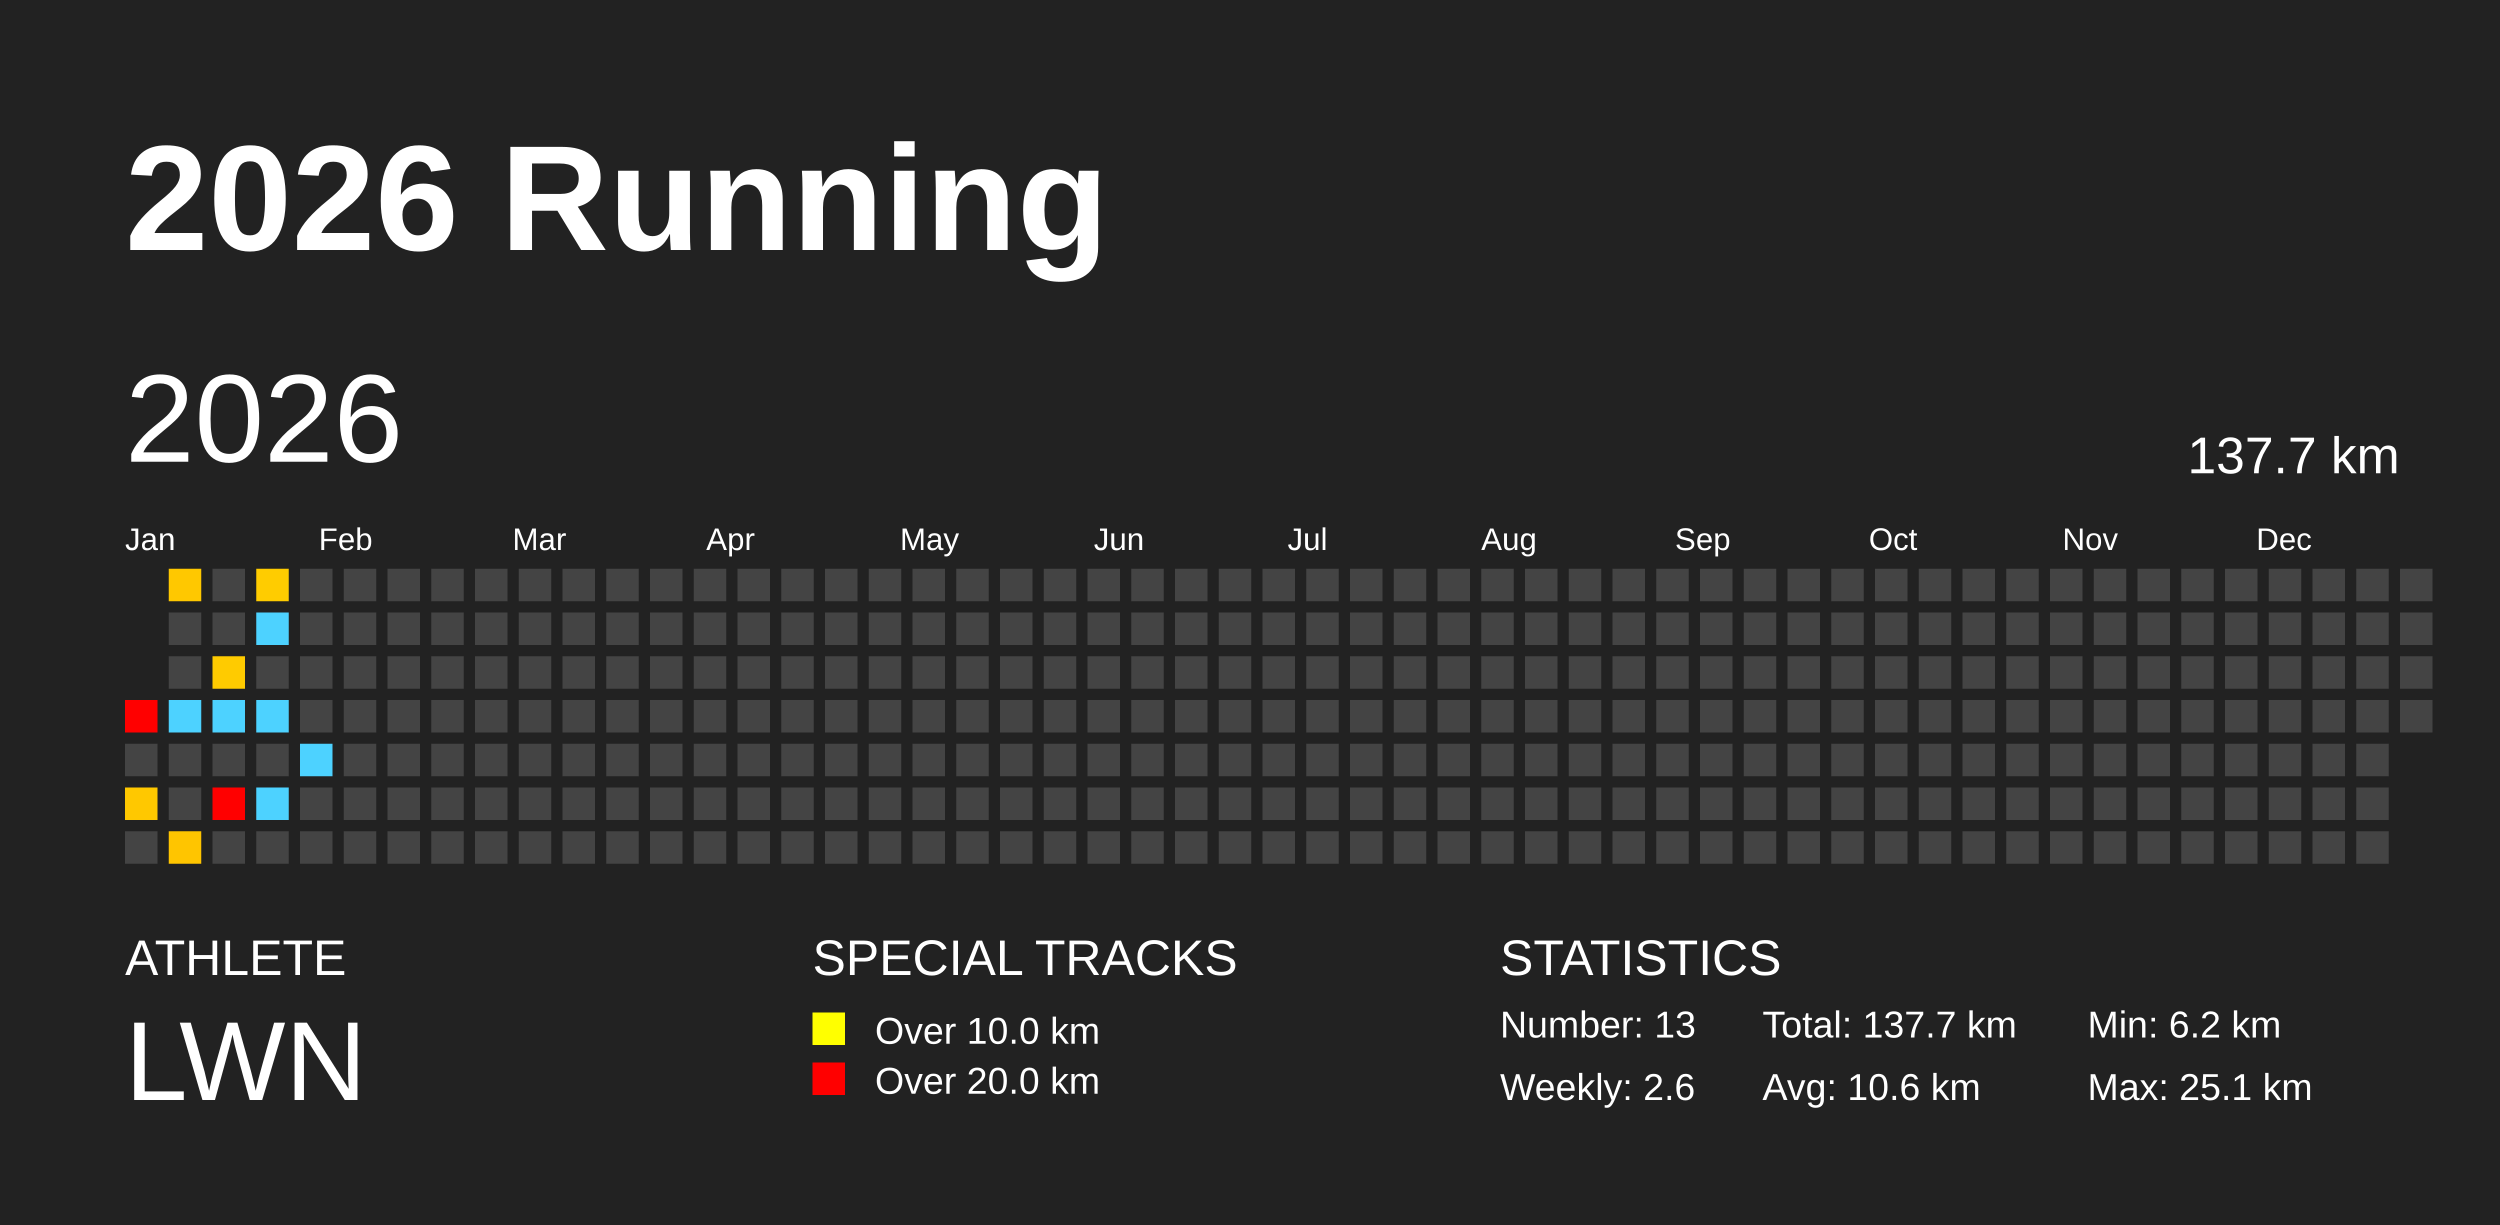
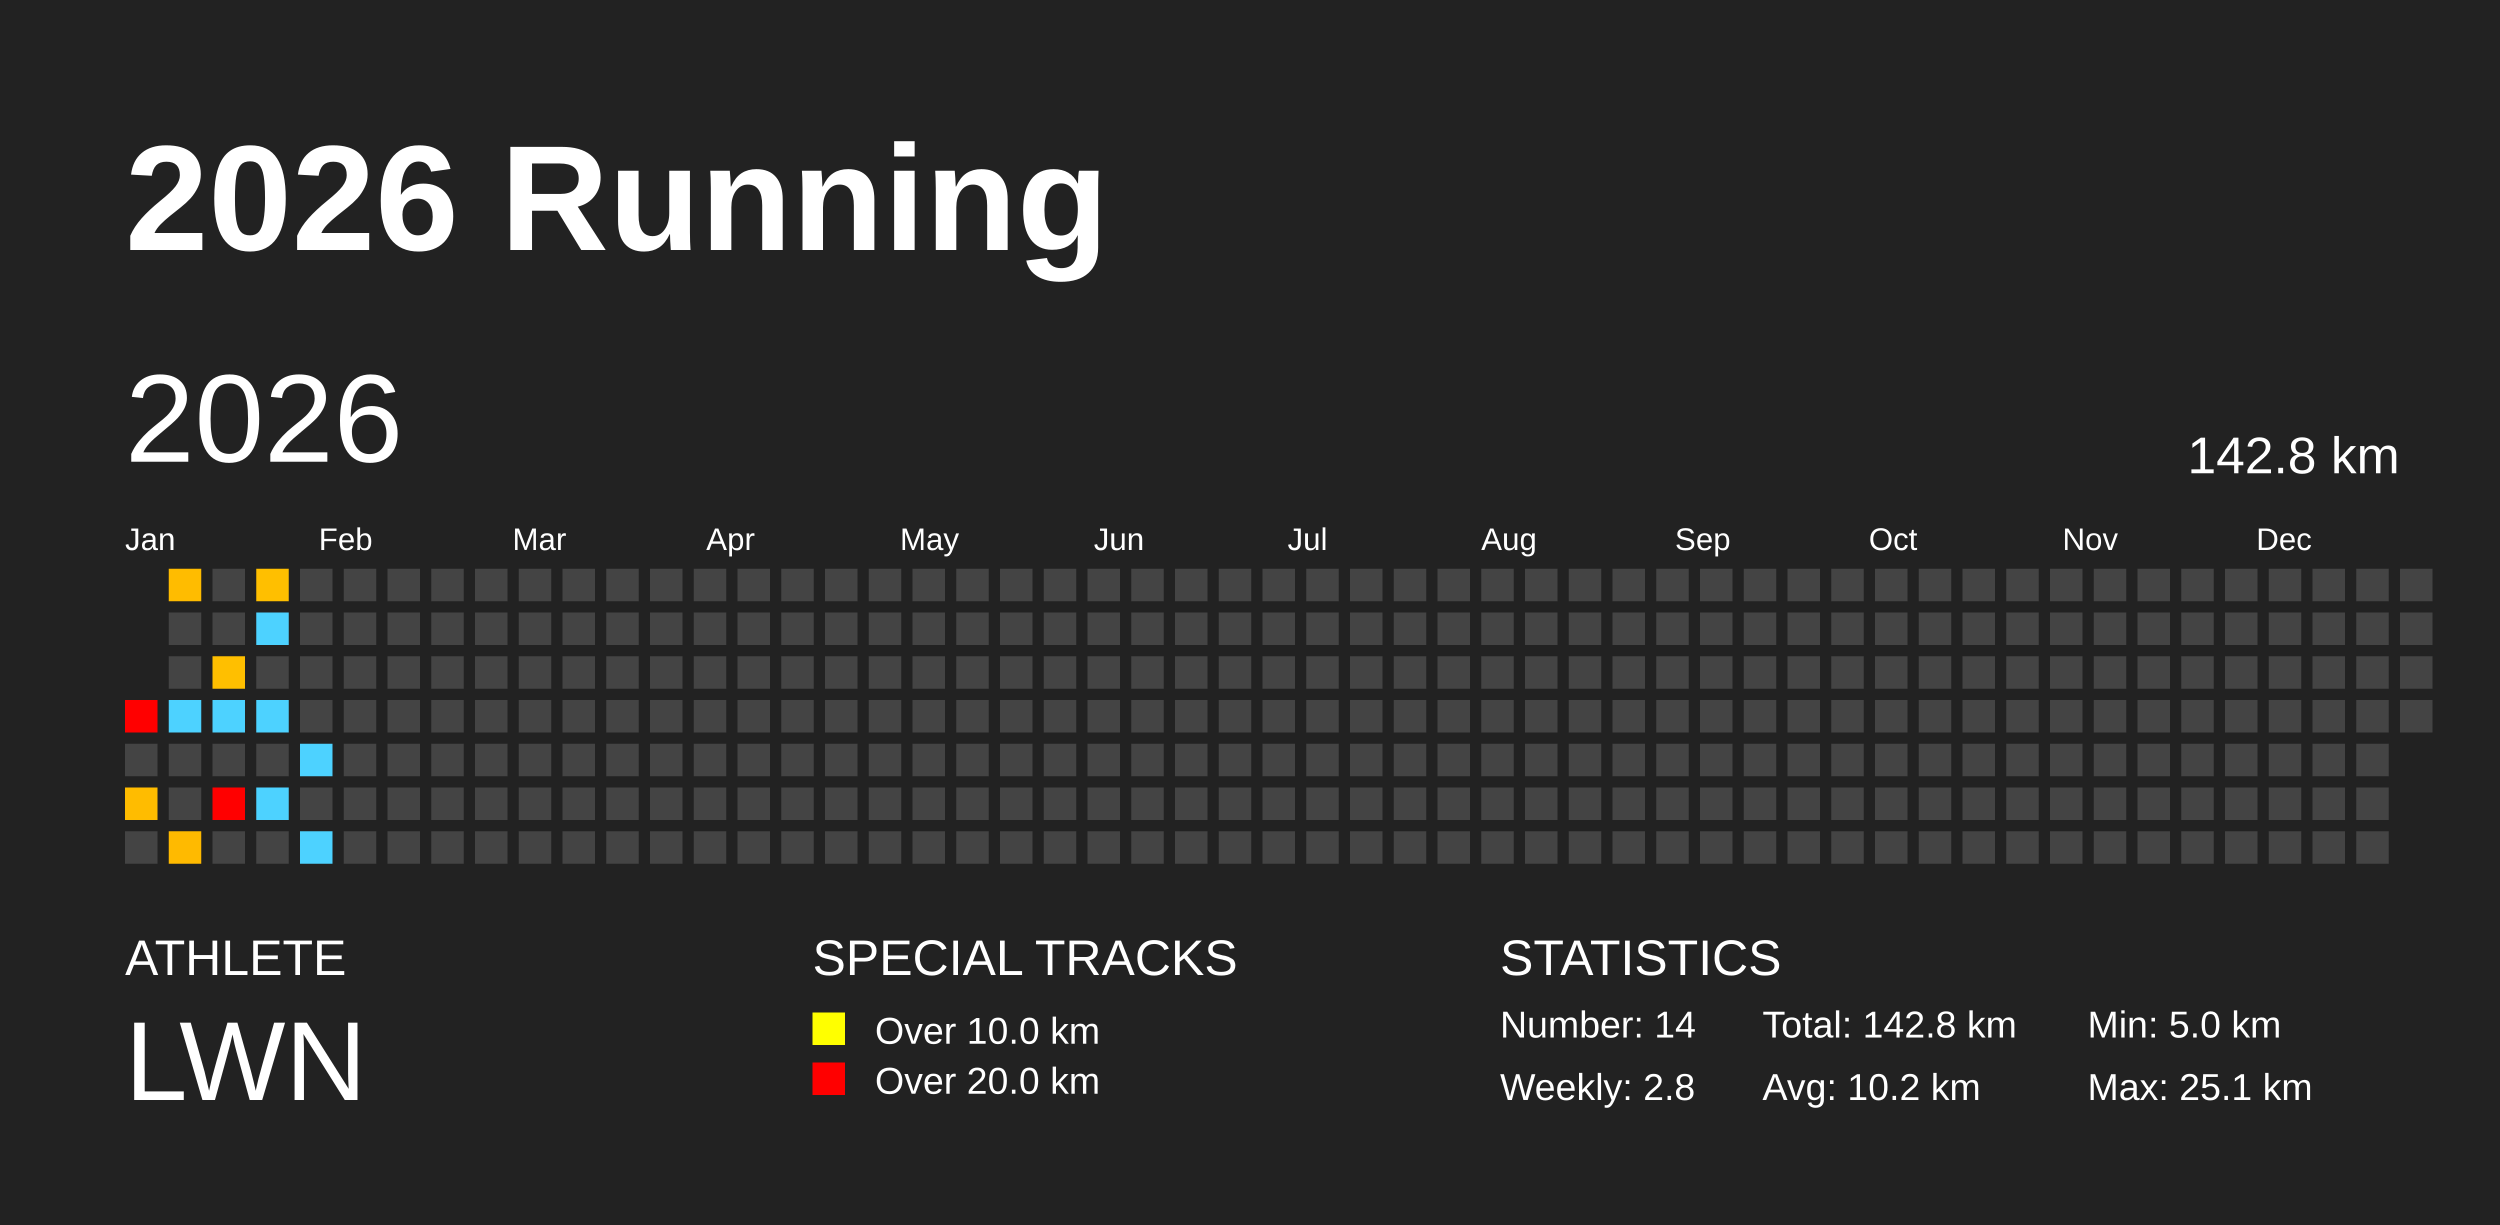
<svg xmlns="http://www.w3.org/2000/svg" baseProfile="full" height="98mm" version="1.1" viewBox="0,0,200,98" width="200mm">
  <defs />
  <rect fill="#222222" height="98" width="200" x="0" y="0" />
  <text fill="#FFFFFF" style="font-size:12px; font-family:Arial; font-weight:bold;" x="10" y="20">2026 Running</text>
  <text fill="#FFFFFF" style="font-size:4px; font-family:Arial" x="10" y="78">ATHLETE</text>
  <text fill="#FFFFFF" style="font-size:9px; font-family:Arial" x="10" y="88">LWN</text>
  <text fill="#FFFFFF" style="font-size:4px; font-family:Arial" x="65" y="78">SPECIAL TRACKS</text>
  <rect fill="yellow" height="2.6" width="2.6" x="65" y="81" />
  <text fill="#FFFFFF" style="font-size:3px; font-family:Arial" x="70" y="83.5">Over 10.0 km</text>
  <rect fill="red" height="2.6" width="2.6" x="65" y="85" />
  <text fill="#FFFFFF" style="font-size:3px; font-family:Arial" x="70" y="87.5">Over 20.0 km</text>
  <text fill="#FFFFFF" style="font-size:4px; font-family:Arial" x="120" y="78">STATISTICS</text>
-   <text fill="#FFFFFF" style="font-size:3px; font-family:Arial" x="120" y="83">Number: 13</text>
-   <text fill="#FFFFFF" style="font-size:3px; font-family:Arial" x="120" y="88">Weekly: 2.6</text>
-   <text fill="#FFFFFF" style="font-size:3px; font-family:Arial" x="141" y="83">Total: 137.7 km</text>
-   <text fill="#FFFFFF" style="font-size:3px; font-family:Arial" x="141" y="88">Avg: 10.6 km</text>
-   <text fill="#FFFFFF" style="font-size:3px; font-family:Arial" x="167" y="83">Min: 6.2 km</text>
+   <text fill="#FFFFFF" style="font-size:3px; font-family:Arial" x="120" y="83">Number: 14</text>
+   <text fill="#FFFFFF" style="font-size:3px; font-family:Arial" x="120" y="88">Weekly: 2.8</text>
+   <text fill="#FFFFFF" style="font-size:3px; font-family:Arial" x="141" y="83">Total: 142.8 km</text>
+   <text fill="#FFFFFF" style="font-size:3px; font-family:Arial" x="141" y="88">Avg: 10.2 km</text>
+   <text fill="#FFFFFF" style="font-size:3px; font-family:Arial" x="167" y="83">Min: 5.0 km</text>
  <text fill="#FFFFFF" style="font-size:3px; font-family:Arial" x="167" y="88">Max: 25.1 km</text>
  <text dominant-baseline="hanging" fill="#FFFFFF" style="font-size:10.0px; font-family:Arial;" x="10" y="30">2026</text>
-   <text dominant-baseline="hanging" fill="#FFFFFF" style="font-size:4.125px; font-family:Arial;" x="175" y="35">137.7 km</text>
+   <text dominant-baseline="hanging" fill="#FFFFFF" style="font-size:4.125px; font-family:Arial;" x="175" y="35">142.8 km</text>
  <text fill="#FFFFFF" style="font-size:2.5px; font-family:Arial" x="10.0" y="44">Jan</text>
  <text fill="#FFFFFF" style="font-size:2.5px; font-family:Arial" x="25.5" y="44">Feb</text>
  <text fill="#FFFFFF" style="font-size:2.5px; font-family:Arial" x="41.0" y="44">Mar</text>
  <text fill="#FFFFFF" style="font-size:2.5px; font-family:Arial" x="56.5" y="44">Apr</text>
  <text fill="#FFFFFF" style="font-size:2.5px; font-family:Arial" x="72.0" y="44">May</text>
  <text fill="#FFFFFF" style="font-size:2.5px; font-family:Arial" x="87.5" y="44">Jun</text>
  <text fill="#FFFFFF" style="font-size:2.5px; font-family:Arial" x="103.0" y="44">Jul</text>
  <text fill="#FFFFFF" style="font-size:2.5px; font-family:Arial" x="118.5" y="44">Aug</text>
  <text fill="#FFFFFF" style="font-size:2.5px; font-family:Arial" x="134.0" y="44">Sep</text>
  <text fill="#FFFFFF" style="font-size:2.5px; font-family:Arial" x="149.5" y="44">Oct</text>
  <text fill="#FFFFFF" style="font-size:2.5px; font-family:Arial" x="165.0" y="44">Nov</text>
  <text fill="#FFFFFF" style="font-size:2.5px; font-family:Arial" x="180.5" y="44">Dec</text>
  <rect fill="red" height="2.6" width="2.6" x="10.0" y="56.0" />
  <rect fill="#444444" height="2.6" width="2.6" x="10.0" y="59.5" />
-   <rect fill="#ffc800" height="2.6" width="2.6" x="10.0" y="63.0" />
+   <rect fill="#ffbc00" height="2.6" width="2.6" x="10.0" y="63.0" />
  <rect fill="#444444" height="2.6" width="2.6" x="10.0" y="66.5" />
-   <rect fill="#ffc800" height="2.6" width="2.6" x="13.5" y="45.5" />
+   <rect fill="#ffbc00" height="2.6" width="2.6" x="13.5" y="45.5" />
  <rect fill="#444444" height="2.6" width="2.6" x="13.5" y="49.0" />
  <rect fill="#444444" height="2.6" width="2.6" x="13.5" y="52.5" />
  <rect fill="#4dd2ff" height="2.6" width="2.6" x="13.5" y="56.0" />
  <rect fill="#444444" height="2.6" width="2.6" x="13.5" y="59.5" />
  <rect fill="#444444" height="2.6" width="2.6" x="13.5" y="63.0" />
-   <rect fill="#ffc500" height="2.6" width="2.6" x="13.5" y="66.5" />
+   <rect fill="#ffba00" height="2.6" width="2.6" x="13.5" y="66.5" />
  <rect fill="#444444" height="2.6" width="2.6" x="17.0" y="45.5" />
  <rect fill="#444444" height="2.6" width="2.6" x="17.0" y="49.0" />
-   <rect fill="#ffcb00" height="2.6" width="2.6" x="17.0" y="52.5" />
+   <rect fill="#ffbf00" height="2.6" width="2.6" x="17.0" y="52.5" />
  <rect fill="#4dd2ff" height="2.6" width="2.6" x="17.0" y="56.0" />
  <rect fill="#444444" height="2.6" width="2.6" x="17.0" y="59.5" />
  <rect fill="red" height="2.6" width="2.6" x="17.0" y="63.0" />
  <rect fill="#444444" height="2.6" width="2.6" x="17.0" y="66.5" />
-   <rect fill="#ffcc00" height="2.6" width="2.6" x="20.5" y="45.5" />
+   <rect fill="#ffbf00" height="2.6" width="2.6" x="20.5" y="45.5" />
  <rect fill="#4dd2ff" height="2.6" width="2.6" x="20.5" y="49.0" />
  <rect fill="#444444" height="2.6" width="2.6" x="20.5" y="52.5" />
  <rect fill="#4dd2ff" height="2.6" width="2.6" x="20.5" y="56.0" />
  <rect fill="#444444" height="2.6" width="2.6" x="20.5" y="59.5" />
  <rect fill="#4dd2ff" height="2.6" width="2.6" x="20.5" y="63.0" />
  <rect fill="#444444" height="2.6" width="2.6" x="20.5" y="66.5" />
  <rect fill="#444444" height="2.6" width="2.6" x="24.0" y="45.5" />
  <rect fill="#444444" height="2.6" width="2.6" x="24.0" y="49.0" />
  <rect fill="#444444" height="2.6" width="2.6" x="24.0" y="52.5" />
  <rect fill="#444444" height="2.6" width="2.6" x="24.0" y="56.0" />
  <rect fill="#4dd2ff" height="2.6" width="2.6" x="24.0" y="59.5" />
  <rect fill="#444444" height="2.6" width="2.6" x="24.0" y="63.0" />
-   <rect fill="#444444" height="2.6" width="2.6" x="24.0" y="66.5" />
+   <rect fill="#4dd2ff" height="2.6" width="2.6" x="24.0" y="66.5" />
  <rect fill="#444444" height="2.6" width="2.6" x="27.5" y="45.5" />
  <rect fill="#444444" height="2.6" width="2.6" x="27.5" y="49.0" />
  <rect fill="#444444" height="2.6" width="2.6" x="27.5" y="52.5" />
  <rect fill="#444444" height="2.6" width="2.6" x="27.5" y="56.0" />
  <rect fill="#444444" height="2.6" width="2.6" x="27.5" y="59.5" />
  <rect fill="#444444" height="2.6" width="2.6" x="27.5" y="63.0" />
  <rect fill="#444444" height="2.6" width="2.6" x="27.5" y="66.5" />
  <rect fill="#444444" height="2.6" width="2.6" x="31.0" y="45.5" />
  <rect fill="#444444" height="2.6" width="2.6" x="31.0" y="49.0" />
  <rect fill="#444444" height="2.6" width="2.6" x="31.0" y="52.5" />
  <rect fill="#444444" height="2.6" width="2.6" x="31.0" y="56.0" />
  <rect fill="#444444" height="2.6" width="2.6" x="31.0" y="59.5" />
  <rect fill="#444444" height="2.6" width="2.6" x="31.0" y="63.0" />
  <rect fill="#444444" height="2.6" width="2.6" x="31.0" y="66.5" />
  <rect fill="#444444" height="2.6" width="2.6" x="34.5" y="45.5" />
  <rect fill="#444444" height="2.6" width="2.6" x="34.5" y="49.0" />
  <rect fill="#444444" height="2.6" width="2.6" x="34.5" y="52.5" />
  <rect fill="#444444" height="2.6" width="2.6" x="34.5" y="56.0" />
  <rect fill="#444444" height="2.6" width="2.6" x="34.5" y="59.5" />
  <rect fill="#444444" height="2.6" width="2.6" x="34.5" y="63.0" />
  <rect fill="#444444" height="2.6" width="2.6" x="34.5" y="66.5" />
  <rect fill="#444444" height="2.6" width="2.6" x="38.0" y="45.5" />
  <rect fill="#444444" height="2.6" width="2.6" x="38.0" y="49.0" />
  <rect fill="#444444" height="2.6" width="2.6" x="38.0" y="52.5" />
  <rect fill="#444444" height="2.6" width="2.6" x="38.0" y="56.0" />
  <rect fill="#444444" height="2.6" width="2.6" x="38.0" y="59.5" />
  <rect fill="#444444" height="2.6" width="2.6" x="38.0" y="63.0" />
  <rect fill="#444444" height="2.6" width="2.6" x="38.0" y="66.5" />
  <rect fill="#444444" height="2.6" width="2.6" x="41.5" y="45.5" />
  <rect fill="#444444" height="2.6" width="2.6" x="41.5" y="49.0" />
  <rect fill="#444444" height="2.6" width="2.6" x="41.5" y="52.5" />
  <rect fill="#444444" height="2.6" width="2.6" x="41.5" y="56.0" />
  <rect fill="#444444" height="2.6" width="2.6" x="41.5" y="59.5" />
  <rect fill="#444444" height="2.6" width="2.6" x="41.5" y="63.0" />
  <rect fill="#444444" height="2.6" width="2.6" x="41.5" y="66.5" />
  <rect fill="#444444" height="2.6" width="2.6" x="45.0" y="45.5" />
  <rect fill="#444444" height="2.6" width="2.6" x="45.0" y="49.0" />
  <rect fill="#444444" height="2.6" width="2.6" x="45.0" y="52.5" />
  <rect fill="#444444" height="2.6" width="2.6" x="45.0" y="56.0" />
  <rect fill="#444444" height="2.6" width="2.6" x="45.0" y="59.5" />
  <rect fill="#444444" height="2.6" width="2.6" x="45.0" y="63.0" />
  <rect fill="#444444" height="2.6" width="2.6" x="45.0" y="66.5" />
  <rect fill="#444444" height="2.6" width="2.6" x="48.5" y="45.5" />
  <rect fill="#444444" height="2.6" width="2.6" x="48.5" y="49.0" />
  <rect fill="#444444" height="2.6" width="2.6" x="48.5" y="52.5" />
  <rect fill="#444444" height="2.6" width="2.6" x="48.5" y="56.0" />
  <rect fill="#444444" height="2.6" width="2.6" x="48.5" y="59.5" />
  <rect fill="#444444" height="2.6" width="2.6" x="48.5" y="63.0" />
  <rect fill="#444444" height="2.6" width="2.6" x="48.5" y="66.5" />
  <rect fill="#444444" height="2.6" width="2.6" x="52.0" y="45.5" />
  <rect fill="#444444" height="2.6" width="2.6" x="52.0" y="49.0" />
  <rect fill="#444444" height="2.6" width="2.6" x="52.0" y="52.5" />
  <rect fill="#444444" height="2.6" width="2.6" x="52.0" y="56.0" />
  <rect fill="#444444" height="2.6" width="2.6" x="52.0" y="59.5" />
  <rect fill="#444444" height="2.6" width="2.6" x="52.0" y="63.0" />
  <rect fill="#444444" height="2.6" width="2.6" x="52.0" y="66.5" />
  <rect fill="#444444" height="2.6" width="2.6" x="55.5" y="45.5" />
  <rect fill="#444444" height="2.6" width="2.6" x="55.5" y="49.0" />
  <rect fill="#444444" height="2.6" width="2.6" x="55.5" y="52.5" />
  <rect fill="#444444" height="2.6" width="2.6" x="55.5" y="56.0" />
  <rect fill="#444444" height="2.6" width="2.6" x="55.5" y="59.5" />
  <rect fill="#444444" height="2.6" width="2.6" x="55.5" y="63.0" />
  <rect fill="#444444" height="2.6" width="2.6" x="55.5" y="66.5" />
  <rect fill="#444444" height="2.6" width="2.6" x="59.0" y="45.5" />
  <rect fill="#444444" height="2.6" width="2.6" x="59.0" y="49.0" />
  <rect fill="#444444" height="2.6" width="2.6" x="59.0" y="52.5" />
  <rect fill="#444444" height="2.6" width="2.6" x="59.0" y="56.0" />
  <rect fill="#444444" height="2.6" width="2.6" x="59.0" y="59.5" />
  <rect fill="#444444" height="2.6" width="2.6" x="59.0" y="63.0" />
  <rect fill="#444444" height="2.6" width="2.6" x="59.0" y="66.5" />
  <rect fill="#444444" height="2.6" width="2.6" x="62.5" y="45.5" />
  <rect fill="#444444" height="2.6" width="2.6" x="62.5" y="49.0" />
  <rect fill="#444444" height="2.6" width="2.6" x="62.5" y="52.5" />
  <rect fill="#444444" height="2.6" width="2.6" x="62.5" y="56.0" />
  <rect fill="#444444" height="2.6" width="2.6" x="62.5" y="59.5" />
  <rect fill="#444444" height="2.6" width="2.6" x="62.5" y="63.0" />
  <rect fill="#444444" height="2.6" width="2.6" x="62.5" y="66.5" />
  <rect fill="#444444" height="2.6" width="2.6" x="66.0" y="45.5" />
  <rect fill="#444444" height="2.6" width="2.6" x="66.0" y="49.0" />
  <rect fill="#444444" height="2.6" width="2.6" x="66.0" y="52.5" />
  <rect fill="#444444" height="2.6" width="2.6" x="66.0" y="56.0" />
  <rect fill="#444444" height="2.6" width="2.6" x="66.0" y="59.5" />
  <rect fill="#444444" height="2.6" width="2.6" x="66.0" y="63.0" />
  <rect fill="#444444" height="2.6" width="2.6" x="66.0" y="66.5" />
  <rect fill="#444444" height="2.6" width="2.6" x="69.5" y="45.5" />
  <rect fill="#444444" height="2.6" width="2.6" x="69.5" y="49.0" />
  <rect fill="#444444" height="2.6" width="2.6" x="69.5" y="52.5" />
  <rect fill="#444444" height="2.6" width="2.6" x="69.5" y="56.0" />
  <rect fill="#444444" height="2.6" width="2.6" x="69.5" y="59.5" />
  <rect fill="#444444" height="2.6" width="2.6" x="69.5" y="63.0" />
  <rect fill="#444444" height="2.6" width="2.6" x="69.5" y="66.5" />
  <rect fill="#444444" height="2.6" width="2.6" x="73.0" y="45.5" />
  <rect fill="#444444" height="2.6" width="2.6" x="73.0" y="49.0" />
  <rect fill="#444444" height="2.6" width="2.6" x="73.0" y="52.5" />
  <rect fill="#444444" height="2.6" width="2.6" x="73.0" y="56.0" />
  <rect fill="#444444" height="2.6" width="2.6" x="73.0" y="59.5" />
  <rect fill="#444444" height="2.6" width="2.6" x="73.0" y="63.0" />
  <rect fill="#444444" height="2.6" width="2.6" x="73.0" y="66.5" />
  <rect fill="#444444" height="2.6" width="2.6" x="76.5" y="45.5" />
  <rect fill="#444444" height="2.6" width="2.6" x="76.5" y="49.0" />
  <rect fill="#444444" height="2.6" width="2.6" x="76.5" y="52.5" />
  <rect fill="#444444" height="2.6" width="2.6" x="76.5" y="56.0" />
  <rect fill="#444444" height="2.6" width="2.6" x="76.5" y="59.5" />
  <rect fill="#444444" height="2.6" width="2.6" x="76.5" y="63.0" />
  <rect fill="#444444" height="2.6" width="2.6" x="76.5" y="66.5" />
  <rect fill="#444444" height="2.6" width="2.6" x="80.0" y="45.5" />
  <rect fill="#444444" height="2.6" width="2.6" x="80.0" y="49.0" />
  <rect fill="#444444" height="2.6" width="2.6" x="80.0" y="52.5" />
  <rect fill="#444444" height="2.6" width="2.6" x="80.0" y="56.0" />
  <rect fill="#444444" height="2.6" width="2.6" x="80.0" y="59.5" />
  <rect fill="#444444" height="2.6" width="2.6" x="80.0" y="63.0" />
  <rect fill="#444444" height="2.6" width="2.6" x="80.0" y="66.5" />
  <rect fill="#444444" height="2.6" width="2.6" x="83.5" y="45.5" />
  <rect fill="#444444" height="2.6" width="2.6" x="83.5" y="49.0" />
  <rect fill="#444444" height="2.6" width="2.6" x="83.5" y="52.5" />
  <rect fill="#444444" height="2.6" width="2.6" x="83.5" y="56.0" />
  <rect fill="#444444" height="2.6" width="2.6" x="83.5" y="59.5" />
  <rect fill="#444444" height="2.6" width="2.6" x="83.5" y="63.0" />
  <rect fill="#444444" height="2.6" width="2.6" x="83.5" y="66.5" />
  <rect fill="#444444" height="2.6" width="2.6" x="87.0" y="45.5" />
  <rect fill="#444444" height="2.6" width="2.6" x="87.0" y="49.0" />
  <rect fill="#444444" height="2.6" width="2.6" x="87.0" y="52.5" />
  <rect fill="#444444" height="2.6" width="2.6" x="87.0" y="56.0" />
  <rect fill="#444444" height="2.6" width="2.6" x="87.0" y="59.5" />
  <rect fill="#444444" height="2.6" width="2.6" x="87.0" y="63.0" />
  <rect fill="#444444" height="2.6" width="2.6" x="87.0" y="66.5" />
  <rect fill="#444444" height="2.6" width="2.6" x="90.5" y="45.5" />
  <rect fill="#444444" height="2.6" width="2.6" x="90.5" y="49.0" />
  <rect fill="#444444" height="2.6" width="2.6" x="90.5" y="52.5" />
  <rect fill="#444444" height="2.6" width="2.6" x="90.5" y="56.0" />
  <rect fill="#444444" height="2.6" width="2.6" x="90.5" y="59.5" />
  <rect fill="#444444" height="2.6" width="2.6" x="90.5" y="63.0" />
  <rect fill="#444444" height="2.6" width="2.6" x="90.5" y="66.5" />
  <rect fill="#444444" height="2.6" width="2.6" x="94.0" y="45.5" />
  <rect fill="#444444" height="2.6" width="2.6" x="94.0" y="49.0" />
  <rect fill="#444444" height="2.6" width="2.6" x="94.0" y="52.5" />
  <rect fill="#444444" height="2.6" width="2.6" x="94.0" y="56.0" />
  <rect fill="#444444" height="2.6" width="2.6" x="94.0" y="59.5" />
  <rect fill="#444444" height="2.6" width="2.6" x="94.0" y="63.0" />
  <rect fill="#444444" height="2.6" width="2.6" x="94.0" y="66.5" />
  <rect fill="#444444" height="2.6" width="2.6" x="97.5" y="45.5" />
  <rect fill="#444444" height="2.6" width="2.6" x="97.5" y="49.0" />
  <rect fill="#444444" height="2.6" width="2.6" x="97.5" y="52.5" />
  <rect fill="#444444" height="2.6" width="2.6" x="97.5" y="56.0" />
  <rect fill="#444444" height="2.6" width="2.6" x="97.5" y="59.5" />
  <rect fill="#444444" height="2.6" width="2.6" x="97.5" y="63.0" />
  <rect fill="#444444" height="2.6" width="2.6" x="97.5" y="66.5" />
  <rect fill="#444444" height="2.6" width="2.6" x="101.0" y="45.5" />
  <rect fill="#444444" height="2.6" width="2.6" x="101.0" y="49.0" />
  <rect fill="#444444" height="2.6" width="2.6" x="101.0" y="52.5" />
  <rect fill="#444444" height="2.6" width="2.6" x="101.0" y="56.0" />
  <rect fill="#444444" height="2.6" width="2.6" x="101.0" y="59.5" />
  <rect fill="#444444" height="2.6" width="2.6" x="101.0" y="63.0" />
  <rect fill="#444444" height="2.6" width="2.6" x="101.0" y="66.5" />
  <rect fill="#444444" height="2.6" width="2.6" x="104.5" y="45.5" />
  <rect fill="#444444" height="2.6" width="2.6" x="104.5" y="49.0" />
  <rect fill="#444444" height="2.6" width="2.6" x="104.5" y="52.5" />
  <rect fill="#444444" height="2.6" width="2.6" x="104.5" y="56.0" />
  <rect fill="#444444" height="2.6" width="2.6" x="104.5" y="59.5" />
  <rect fill="#444444" height="2.6" width="2.6" x="104.5" y="63.0" />
  <rect fill="#444444" height="2.6" width="2.6" x="104.5" y="66.5" />
  <rect fill="#444444" height="2.6" width="2.6" x="108.0" y="45.5" />
  <rect fill="#444444" height="2.6" width="2.6" x="108.0" y="49.0" />
  <rect fill="#444444" height="2.6" width="2.6" x="108.0" y="52.5" />
  <rect fill="#444444" height="2.6" width="2.6" x="108.0" y="56.0" />
  <rect fill="#444444" height="2.6" width="2.6" x="108.0" y="59.5" />
  <rect fill="#444444" height="2.6" width="2.6" x="108.0" y="63.0" />
  <rect fill="#444444" height="2.6" width="2.6" x="108.0" y="66.5" />
  <rect fill="#444444" height="2.6" width="2.6" x="111.5" y="45.5" />
  <rect fill="#444444" height="2.6" width="2.6" x="111.5" y="49.0" />
  <rect fill="#444444" height="2.6" width="2.6" x="111.5" y="52.5" />
  <rect fill="#444444" height="2.6" width="2.6" x="111.5" y="56.0" />
  <rect fill="#444444" height="2.6" width="2.6" x="111.5" y="59.5" />
  <rect fill="#444444" height="2.6" width="2.6" x="111.5" y="63.0" />
  <rect fill="#444444" height="2.6" width="2.6" x="111.5" y="66.5" />
  <rect fill="#444444" height="2.6" width="2.6" x="115.0" y="45.5" />
  <rect fill="#444444" height="2.6" width="2.6" x="115.0" y="49.0" />
  <rect fill="#444444" height="2.6" width="2.6" x="115.0" y="52.5" />
  <rect fill="#444444" height="2.6" width="2.6" x="115.0" y="56.0" />
  <rect fill="#444444" height="2.6" width="2.6" x="115.0" y="59.5" />
  <rect fill="#444444" height="2.6" width="2.6" x="115.0" y="63.0" />
  <rect fill="#444444" height="2.6" width="2.6" x="115.0" y="66.5" />
  <rect fill="#444444" height="2.6" width="2.6" x="118.5" y="45.5" />
  <rect fill="#444444" height="2.6" width="2.6" x="118.5" y="49.0" />
  <rect fill="#444444" height="2.6" width="2.6" x="118.5" y="52.5" />
  <rect fill="#444444" height="2.6" width="2.6" x="118.5" y="56.0" />
  <rect fill="#444444" height="2.6" width="2.6" x="118.5" y="59.5" />
  <rect fill="#444444" height="2.6" width="2.6" x="118.5" y="63.0" />
  <rect fill="#444444" height="2.6" width="2.6" x="118.5" y="66.5" />
  <rect fill="#444444" height="2.6" width="2.6" x="122.0" y="45.5" />
  <rect fill="#444444" height="2.6" width="2.6" x="122.0" y="49.0" />
  <rect fill="#444444" height="2.6" width="2.6" x="122.0" y="52.5" />
  <rect fill="#444444" height="2.6" width="2.6" x="122.0" y="56.0" />
  <rect fill="#444444" height="2.6" width="2.6" x="122.0" y="59.5" />
  <rect fill="#444444" height="2.6" width="2.6" x="122.0" y="63.0" />
  <rect fill="#444444" height="2.6" width="2.6" x="122.0" y="66.5" />
  <rect fill="#444444" height="2.6" width="2.6" x="125.5" y="45.5" />
  <rect fill="#444444" height="2.6" width="2.6" x="125.5" y="49.0" />
  <rect fill="#444444" height="2.6" width="2.6" x="125.5" y="52.5" />
  <rect fill="#444444" height="2.6" width="2.6" x="125.5" y="56.0" />
  <rect fill="#444444" height="2.6" width="2.6" x="125.5" y="59.5" />
  <rect fill="#444444" height="2.6" width="2.6" x="125.5" y="63.0" />
  <rect fill="#444444" height="2.6" width="2.6" x="125.5" y="66.5" />
  <rect fill="#444444" height="2.6" width="2.6" x="129.0" y="45.5" />
  <rect fill="#444444" height="2.6" width="2.6" x="129.0" y="49.0" />
  <rect fill="#444444" height="2.6" width="2.6" x="129.0" y="52.5" />
  <rect fill="#444444" height="2.6" width="2.6" x="129.0" y="56.0" />
  <rect fill="#444444" height="2.6" width="2.6" x="129.0" y="59.5" />
  <rect fill="#444444" height="2.6" width="2.6" x="129.0" y="63.0" />
  <rect fill="#444444" height="2.6" width="2.6" x="129.0" y="66.5" />
  <rect fill="#444444" height="2.6" width="2.6" x="132.5" y="45.5" />
  <rect fill="#444444" height="2.6" width="2.6" x="132.5" y="49.0" />
  <rect fill="#444444" height="2.6" width="2.6" x="132.5" y="52.5" />
  <rect fill="#444444" height="2.6" width="2.6" x="132.5" y="56.0" />
  <rect fill="#444444" height="2.6" width="2.6" x="132.5" y="59.5" />
  <rect fill="#444444" height="2.6" width="2.6" x="132.5" y="63.0" />
  <rect fill="#444444" height="2.6" width="2.6" x="132.5" y="66.5" />
  <rect fill="#444444" height="2.6" width="2.6" x="136.0" y="45.5" />
  <rect fill="#444444" height="2.6" width="2.6" x="136.0" y="49.0" />
  <rect fill="#444444" height="2.6" width="2.6" x="136.0" y="52.5" />
  <rect fill="#444444" height="2.6" width="2.6" x="136.0" y="56.0" />
  <rect fill="#444444" height="2.6" width="2.6" x="136.0" y="59.5" />
  <rect fill="#444444" height="2.6" width="2.6" x="136.0" y="63.0" />
  <rect fill="#444444" height="2.6" width="2.6" x="136.0" y="66.5" />
  <rect fill="#444444" height="2.6" width="2.6" x="139.5" y="45.5" />
  <rect fill="#444444" height="2.6" width="2.6" x="139.5" y="49.0" />
  <rect fill="#444444" height="2.6" width="2.6" x="139.5" y="52.5" />
  <rect fill="#444444" height="2.6" width="2.6" x="139.5" y="56.0" />
  <rect fill="#444444" height="2.6" width="2.6" x="139.5" y="59.5" />
  <rect fill="#444444" height="2.6" width="2.6" x="139.5" y="63.0" />
  <rect fill="#444444" height="2.6" width="2.6" x="139.5" y="66.5" />
  <rect fill="#444444" height="2.6" width="2.6" x="143.0" y="45.5" />
  <rect fill="#444444" height="2.6" width="2.6" x="143.0" y="49.0" />
  <rect fill="#444444" height="2.6" width="2.6" x="143.0" y="52.5" />
  <rect fill="#444444" height="2.6" width="2.6" x="143.0" y="56.0" />
  <rect fill="#444444" height="2.6" width="2.6" x="143.0" y="59.5" />
  <rect fill="#444444" height="2.6" width="2.6" x="143.0" y="63.0" />
  <rect fill="#444444" height="2.6" width="2.6" x="143.0" y="66.5" />
  <rect fill="#444444" height="2.6" width="2.6" x="146.5" y="45.5" />
  <rect fill="#444444" height="2.6" width="2.6" x="146.5" y="49.0" />
  <rect fill="#444444" height="2.6" width="2.6" x="146.5" y="52.5" />
  <rect fill="#444444" height="2.6" width="2.6" x="146.5" y="56.0" />
  <rect fill="#444444" height="2.6" width="2.6" x="146.5" y="59.5" />
  <rect fill="#444444" height="2.6" width="2.6" x="146.5" y="63.0" />
  <rect fill="#444444" height="2.6" width="2.6" x="146.5" y="66.5" />
  <rect fill="#444444" height="2.6" width="2.6" x="150.0" y="45.5" />
  <rect fill="#444444" height="2.6" width="2.6" x="150.0" y="49.0" />
  <rect fill="#444444" height="2.6" width="2.6" x="150.0" y="52.5" />
  <rect fill="#444444" height="2.6" width="2.6" x="150.0" y="56.0" />
  <rect fill="#444444" height="2.6" width="2.6" x="150.0" y="59.5" />
  <rect fill="#444444" height="2.6" width="2.6" x="150.0" y="63.0" />
  <rect fill="#444444" height="2.6" width="2.6" x="150.0" y="66.5" />
  <rect fill="#444444" height="2.6" width="2.6" x="153.5" y="45.5" />
  <rect fill="#444444" height="2.6" width="2.6" x="153.5" y="49.0" />
  <rect fill="#444444" height="2.6" width="2.6" x="153.5" y="52.5" />
  <rect fill="#444444" height="2.6" width="2.6" x="153.5" y="56.0" />
  <rect fill="#444444" height="2.6" width="2.6" x="153.5" y="59.5" />
  <rect fill="#444444" height="2.6" width="2.6" x="153.5" y="63.0" />
  <rect fill="#444444" height="2.6" width="2.6" x="153.5" y="66.5" />
  <rect fill="#444444" height="2.6" width="2.6" x="157.0" y="45.5" />
  <rect fill="#444444" height="2.6" width="2.6" x="157.0" y="49.0" />
  <rect fill="#444444" height="2.6" width="2.6" x="157.0" y="52.5" />
  <rect fill="#444444" height="2.6" width="2.6" x="157.0" y="56.0" />
  <rect fill="#444444" height="2.6" width="2.6" x="157.0" y="59.5" />
  <rect fill="#444444" height="2.6" width="2.6" x="157.0" y="63.0" />
  <rect fill="#444444" height="2.6" width="2.6" x="157.0" y="66.5" />
  <rect fill="#444444" height="2.6" width="2.6" x="160.5" y="45.5" />
  <rect fill="#444444" height="2.6" width="2.6" x="160.5" y="49.0" />
  <rect fill="#444444" height="2.6" width="2.6" x="160.5" y="52.5" />
  <rect fill="#444444" height="2.6" width="2.6" x="160.5" y="56.0" />
  <rect fill="#444444" height="2.6" width="2.6" x="160.5" y="59.5" />
  <rect fill="#444444" height="2.6" width="2.6" x="160.5" y="63.0" />
  <rect fill="#444444" height="2.6" width="2.6" x="160.5" y="66.5" />
  <rect fill="#444444" height="2.6" width="2.6" x="164.0" y="45.5" />
  <rect fill="#444444" height="2.6" width="2.6" x="164.0" y="49.0" />
  <rect fill="#444444" height="2.6" width="2.6" x="164.0" y="52.5" />
  <rect fill="#444444" height="2.6" width="2.6" x="164.0" y="56.0" />
  <rect fill="#444444" height="2.6" width="2.6" x="164.0" y="59.5" />
  <rect fill="#444444" height="2.6" width="2.6" x="164.0" y="63.0" />
  <rect fill="#444444" height="2.6" width="2.6" x="164.0" y="66.5" />
  <rect fill="#444444" height="2.6" width="2.6" x="167.5" y="45.5" />
  <rect fill="#444444" height="2.6" width="2.6" x="167.5" y="49.0" />
  <rect fill="#444444" height="2.6" width="2.6" x="167.5" y="52.5" />
  <rect fill="#444444" height="2.6" width="2.6" x="167.5" y="56.0" />
  <rect fill="#444444" height="2.6" width="2.6" x="167.5" y="59.5" />
  <rect fill="#444444" height="2.6" width="2.6" x="167.5" y="63.0" />
  <rect fill="#444444" height="2.6" width="2.6" x="167.5" y="66.5" />
  <rect fill="#444444" height="2.6" width="2.6" x="171.0" y="45.5" />
  <rect fill="#444444" height="2.6" width="2.6" x="171.0" y="49.0" />
  <rect fill="#444444" height="2.6" width="2.6" x="171.0" y="52.5" />
  <rect fill="#444444" height="2.6" width="2.6" x="171.0" y="56.0" />
  <rect fill="#444444" height="2.6" width="2.6" x="171.0" y="59.5" />
  <rect fill="#444444" height="2.6" width="2.6" x="171.0" y="63.0" />
  <rect fill="#444444" height="2.6" width="2.6" x="171.0" y="66.5" />
  <rect fill="#444444" height="2.6" width="2.6" x="174.5" y="45.5" />
  <rect fill="#444444" height="2.6" width="2.6" x="174.5" y="49.0" />
  <rect fill="#444444" height="2.6" width="2.6" x="174.5" y="52.5" />
  <rect fill="#444444" height="2.6" width="2.6" x="174.5" y="56.0" />
  <rect fill="#444444" height="2.6" width="2.6" x="174.5" y="59.5" />
  <rect fill="#444444" height="2.6" width="2.6" x="174.5" y="63.0" />
  <rect fill="#444444" height="2.6" width="2.6" x="174.5" y="66.5" />
  <rect fill="#444444" height="2.6" width="2.6" x="178.0" y="45.5" />
  <rect fill="#444444" height="2.6" width="2.6" x="178.0" y="49.0" />
  <rect fill="#444444" height="2.6" width="2.6" x="178.0" y="52.5" />
  <rect fill="#444444" height="2.6" width="2.6" x="178.0" y="56.0" />
  <rect fill="#444444" height="2.6" width="2.6" x="178.0" y="59.5" />
  <rect fill="#444444" height="2.6" width="2.6" x="178.0" y="63.0" />
  <rect fill="#444444" height="2.6" width="2.6" x="178.0" y="66.5" />
  <rect fill="#444444" height="2.6" width="2.6" x="181.5" y="45.5" />
  <rect fill="#444444" height="2.6" width="2.6" x="181.5" y="49.0" />
  <rect fill="#444444" height="2.6" width="2.6" x="181.5" y="52.5" />
  <rect fill="#444444" height="2.6" width="2.6" x="181.5" y="56.0" />
  <rect fill="#444444" height="2.6" width="2.6" x="181.5" y="59.5" />
  <rect fill="#444444" height="2.6" width="2.6" x="181.5" y="63.0" />
  <rect fill="#444444" height="2.6" width="2.6" x="181.5" y="66.5" />
  <rect fill="#444444" height="2.6" width="2.6" x="185.0" y="45.5" />
  <rect fill="#444444" height="2.6" width="2.6" x="185.0" y="49.0" />
  <rect fill="#444444" height="2.6" width="2.6" x="185.0" y="52.5" />
  <rect fill="#444444" height="2.6" width="2.6" x="185.0" y="56.0" />
  <rect fill="#444444" height="2.6" width="2.6" x="185.0" y="59.5" />
  <rect fill="#444444" height="2.6" width="2.6" x="185.0" y="63.0" />
  <rect fill="#444444" height="2.6" width="2.6" x="185.0" y="66.5" />
  <rect fill="#444444" height="2.6" width="2.6" x="188.5" y="45.5" />
  <rect fill="#444444" height="2.6" width="2.6" x="188.5" y="49.0" />
  <rect fill="#444444" height="2.6" width="2.6" x="188.5" y="52.5" />
  <rect fill="#444444" height="2.6" width="2.6" x="188.5" y="56.0" />
  <rect fill="#444444" height="2.6" width="2.6" x="188.5" y="59.5" />
  <rect fill="#444444" height="2.6" width="2.6" x="188.5" y="63.0" />
  <rect fill="#444444" height="2.6" width="2.6" x="188.5" y="66.5" />
  <rect fill="#444444" height="2.6" width="2.6" x="192.0" y="45.5" />
  <rect fill="#444444" height="2.6" width="2.6" x="192.0" y="49.0" />
  <rect fill="#444444" height="2.6" width="2.6" x="192.0" y="52.5" />
  <rect fill="#444444" height="2.6" width="2.6" x="192.0" y="56.0" />
</svg>
